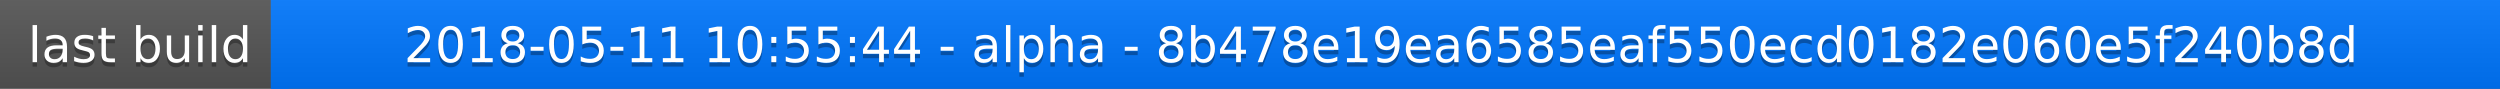
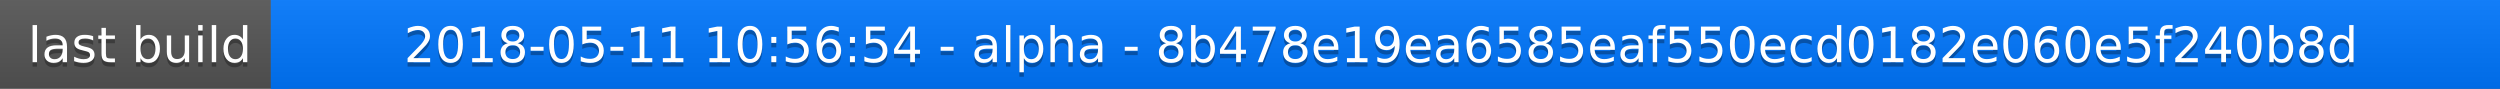
<svg xmlns="http://www.w3.org/2000/svg" width="563" height="20">
  <linearGradient id="a" x2="0" y2="100%">
    <stop offset="0" stop-color="#bbb" stop-opacity=".1" />
    <stop offset="1" stop-opacity=".1" />
  </linearGradient>
  <rect rx="0" width="563" height="20" fill="#555" />
  <rect rx="0" x="61" width="502" height="20" fill="#07f" />
  <path fill="#07f" d="M61 0h4v20h-4z" />
  <rect rx="0" width="563" height="20" fill="url(#a)" />
  <g fill="#fff" text-anchor="middle" font-family="DejaVu Sans,Verdana,Geneva,sans-serif" font-size="11">
    <text x="31.5" y="15" fill="#010101" fill-opacity=".3">last build</text>
    <text x="31.5" y="14">last build</text>
-     <text x="311" y="15" fill="#010101" fill-opacity=".3">2018-05-11 10:55:44 - alpha - 8b478e19ea6585eaf550ecd0182e060e5f240b8d</text>
-     <text x="311" y="14">2018-05-11 10:55:44 - alpha - 8b478e19ea6585eaf550ecd0182e060e5f240b8d</text>
+     <text x="311" y="15" fill="#010101" fill-opacity=".3">2018-05-11 10:56:54 - alpha - 8b478e19ea6585eaf550ecd0182e060e5f240b8d</text>
+     <text x="311" y="14">2018-05-11 10:56:54 - alpha - 8b478e19ea6585eaf550ecd0182e060e5f240b8d</text>
  </g>
</svg>
